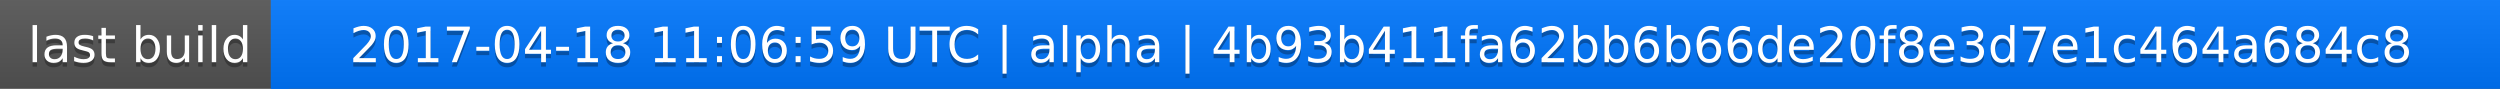
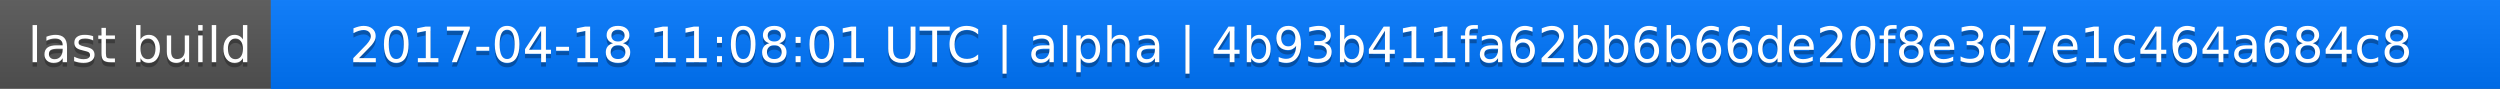
<svg xmlns="http://www.w3.org/2000/svg" width="563" height="20">
  <linearGradient id="a" x2="0" y2="100%">
    <stop offset="0" stop-color="#bbb" stop-opacity=".1" />
    <stop offset="1" stop-opacity=".1" />
  </linearGradient>
  <rect rx="0" width="563" height="20" fill="#555" />
  <rect rx="0" x="61" width="502" height="20" fill="#07f" />
  <path fill="#07f" d="M61 0h4v20h-4z" />
  <rect rx="0" width="563" height="20" fill="url(#a)" />
  <g fill="#fff" text-anchor="middle" font-family="DejaVu Sans,Verdana,Geneva,sans-serif" font-size="11">
    <text x="31.5" y="15" fill="#010101" fill-opacity=".3">last build</text>
    <text x="31.5" y="14">last build</text>
-     <text x="311" y="15" fill="#010101" fill-opacity=".3">2017-04-18 11:06:59 UTC | alpha | 4b93b411fa62bb6b66de20f8e3d7e1c464a684c8</text>
-     <text x="311" y="14">2017-04-18 11:06:59 UTC | alpha | 4b93b411fa62bb6b66de20f8e3d7e1c464a684c8</text>
+     <text x="311" y="15" fill="#010101" fill-opacity=".3">2017-04-18 11:08:01 UTC | alpha | 4b93b411fa62bb6b66de20f8e3d7e1c464a684c8</text>
+     <text x="311" y="14">2017-04-18 11:08:01 UTC | alpha | 4b93b411fa62bb6b66de20f8e3d7e1c464a684c8</text>
  </g>
</svg>
